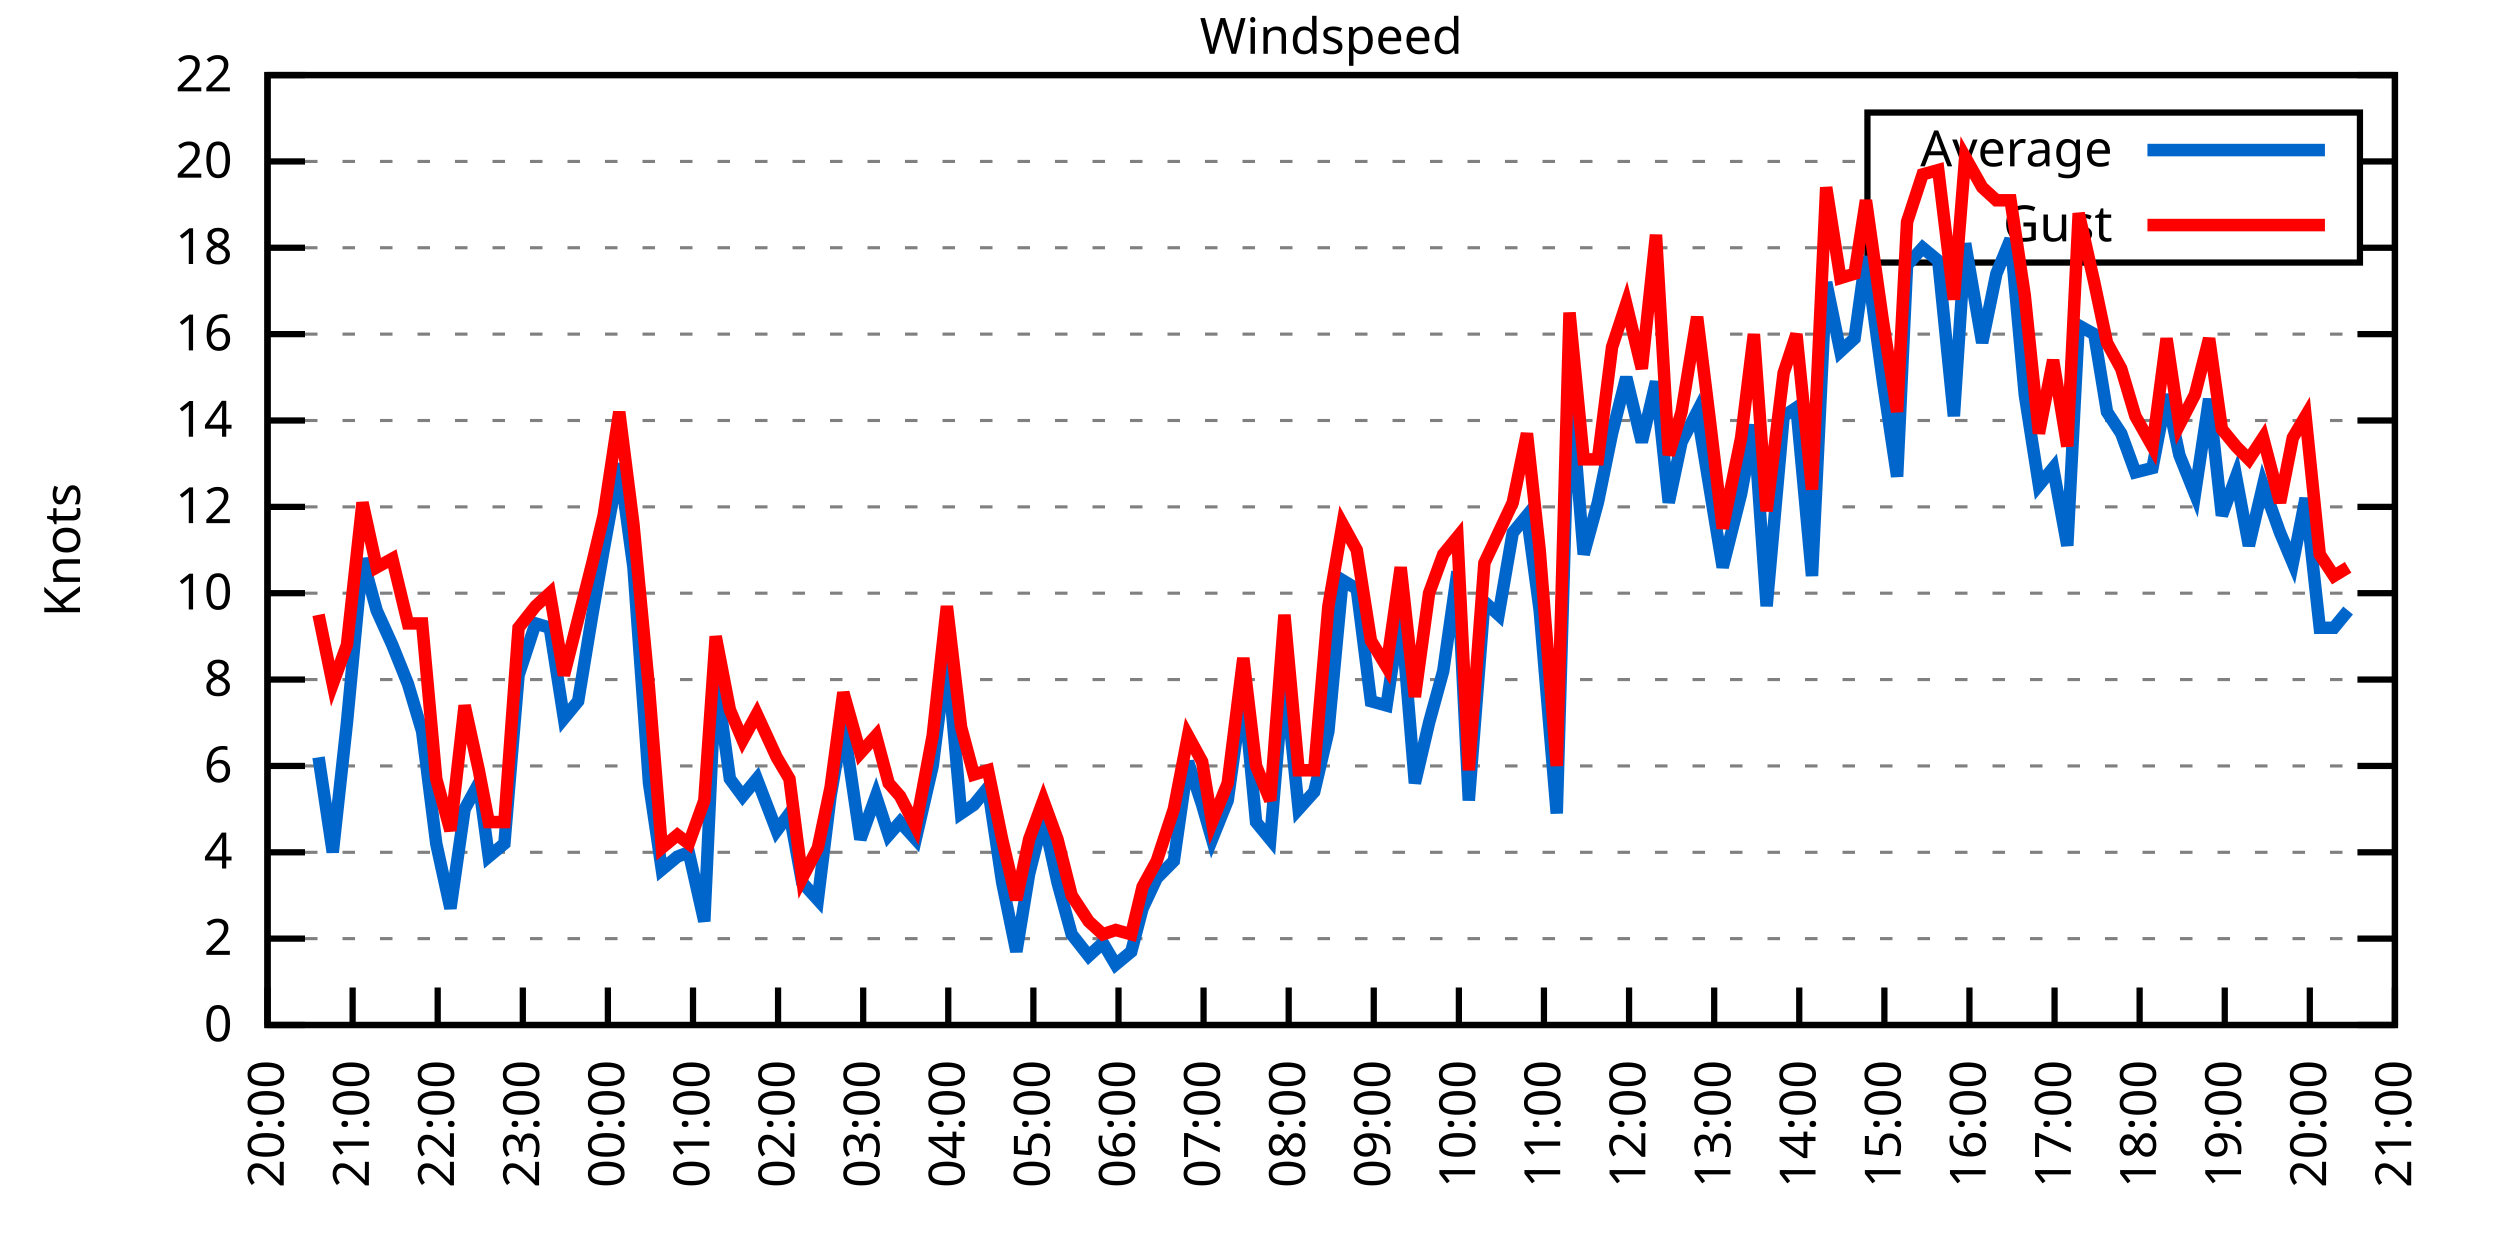
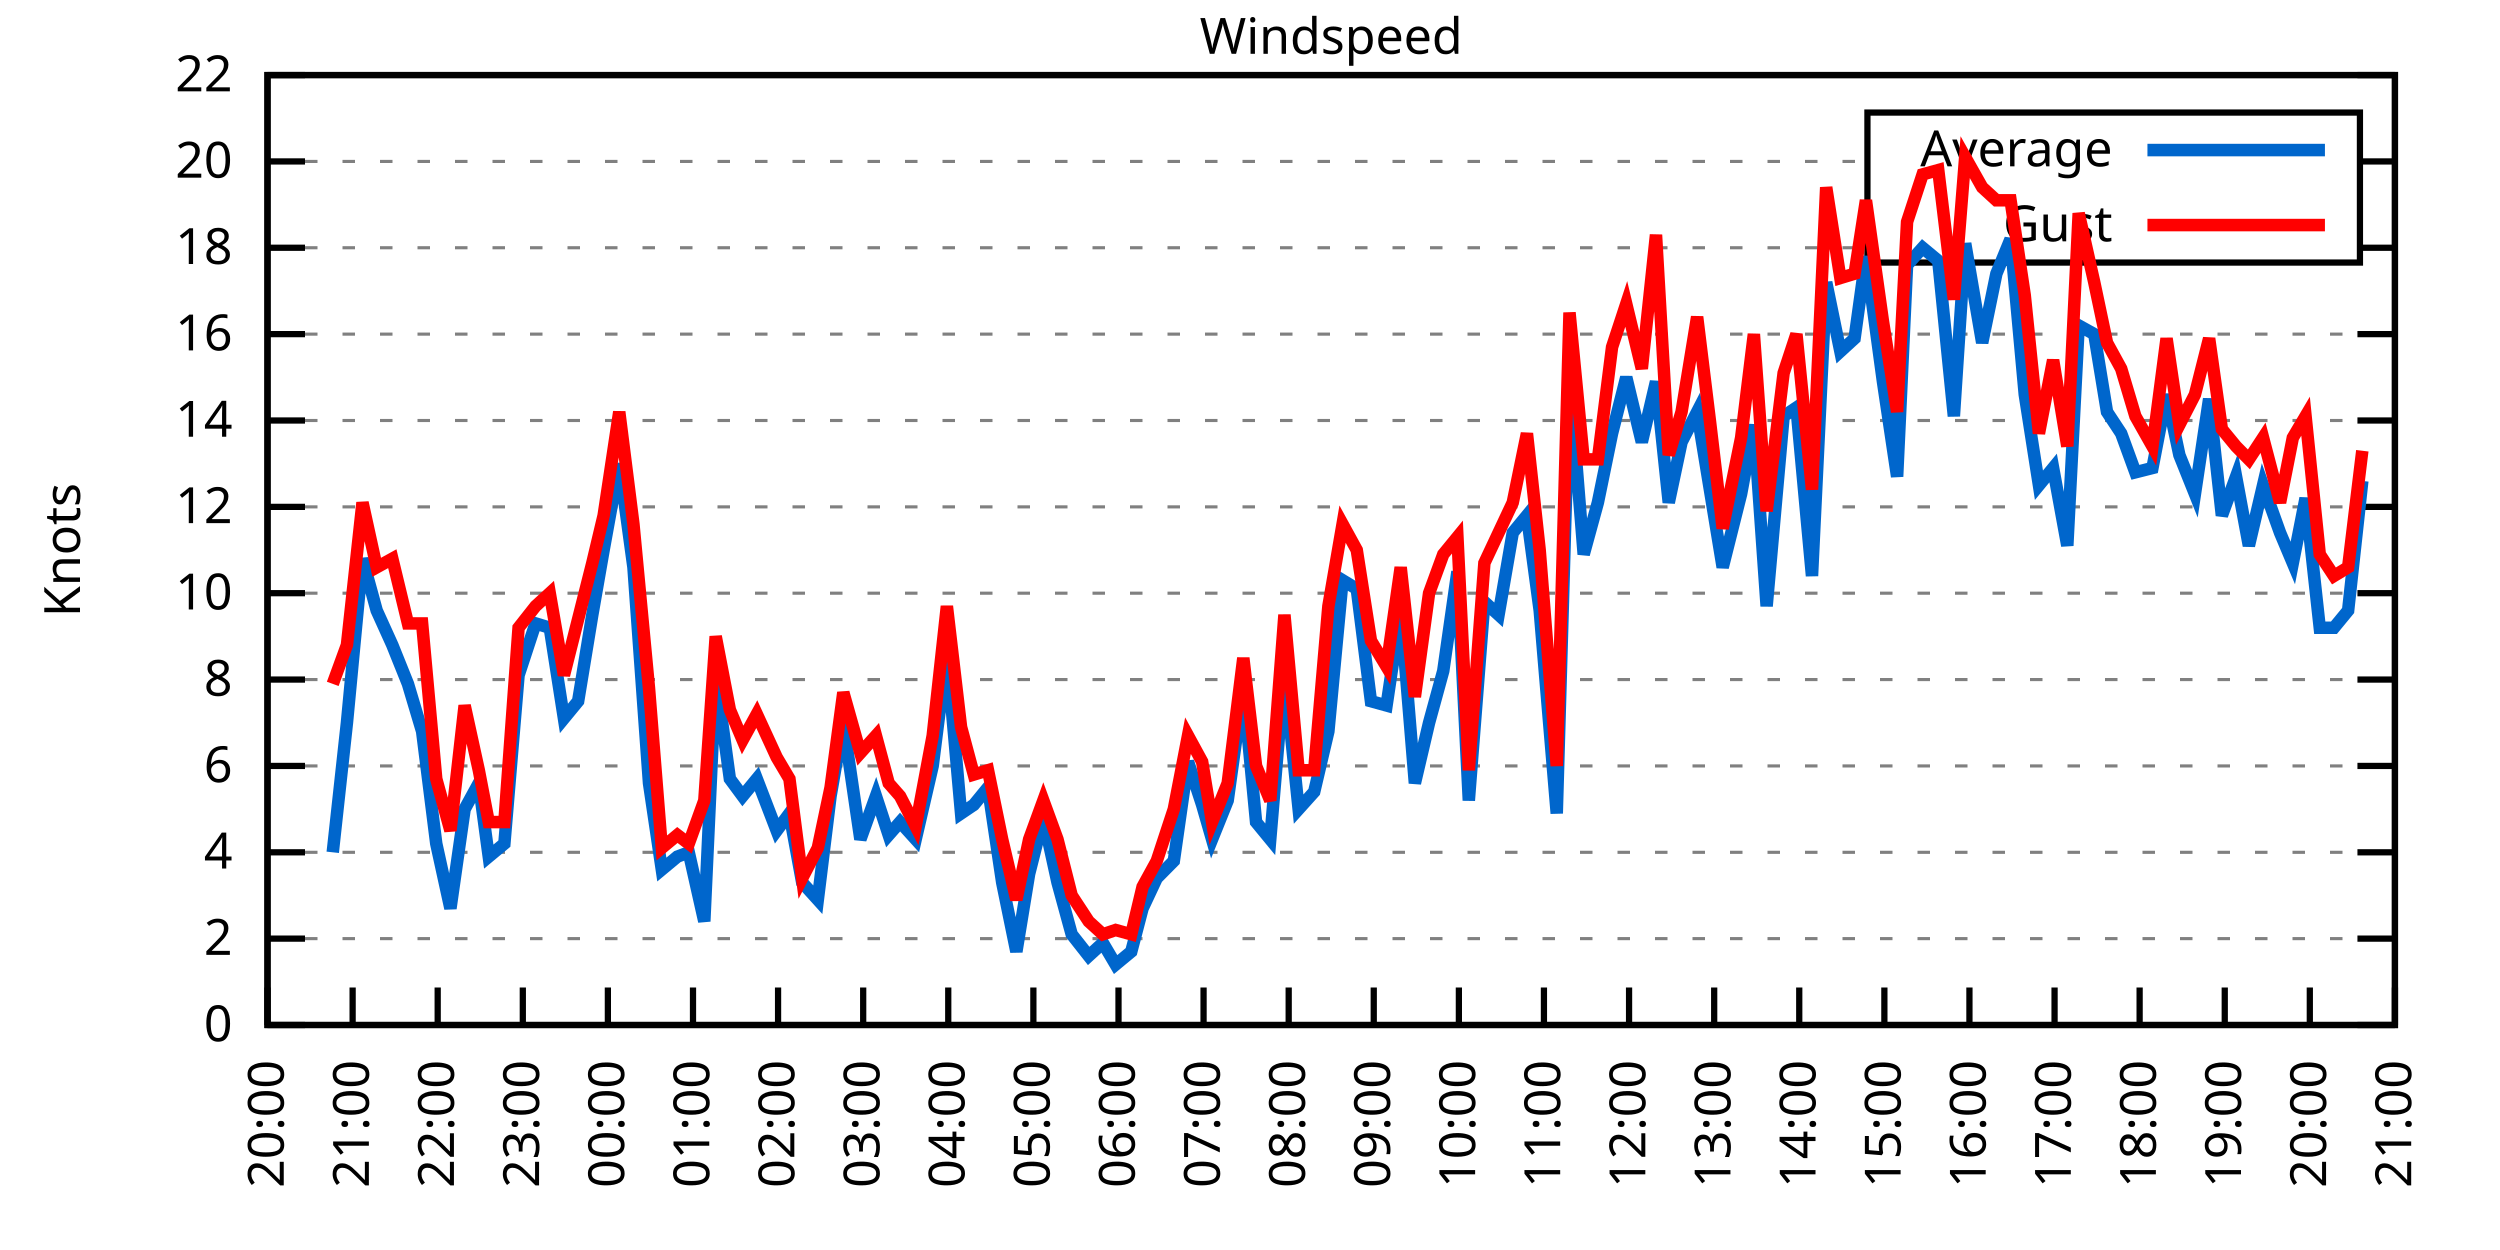
<svg xmlns="http://www.w3.org/2000/svg" xmlns:xlink="http://www.w3.org/1999/xlink" width="400" height="200" viewBox="0 0 400 200">
  <g id="gnuplot_canvas">
    <rect x="0" y="0" width="400" height="200" fill="none" />
    <defs>
      <circle id="gpDot" r="0.5" stroke-width="0.5" stroke="currentColor" />
      <path id="gpPt0" stroke-width="0.333" stroke="currentColor" d="M-1,0 h2 M0,-1 v2" />
      <path id="gpPt1" stroke-width="0.333" stroke="currentColor" d="M-1,-1 L1,1 M1,-1 L-1,1" />
      <path id="gpPt2" stroke-width="0.333" stroke="currentColor" d="M-1,0 L1,0 M0,-1 L0,1 M-1,-1 L1,1 M-1,1 L1,-1" />
      <rect id="gpPt3" stroke-width="0.333" stroke="currentColor" x="-1" y="-1" width="2" height="2" />
      <rect id="gpPt4" stroke-width="0.333" stroke="currentColor" fill="currentColor" x="-1" y="-1" width="2" height="2" />
      <circle id="gpPt5" stroke-width="0.333" stroke="currentColor" cx="0" cy="0" r="1" />
      <use xlink:href="#gpPt5" id="gpPt6" fill="currentColor" stroke="none" />
      <path id="gpPt7" stroke-width="0.333" stroke="currentColor" d="M0,-1.33 L-1.33,0.67 L1.33,0.67 z" />
      <use xlink:href="#gpPt7" id="gpPt8" fill="currentColor" stroke="none" />
      <use xlink:href="#gpPt7" id="gpPt9" stroke="currentColor" transform="rotate(180)" />
      <use xlink:href="#gpPt9" id="gpPt10" fill="currentColor" stroke="none" />
      <use xlink:href="#gpPt3" id="gpPt11" stroke="currentColor" transform="rotate(45)" />
      <use xlink:href="#gpPt11" id="gpPt12" fill="currentColor" stroke="none" />
      <path id="gpPt13" stroke-width="0.333" stroke="currentColor" d="M0,1.330 L1.265,0.411 L0.782,-1.067 L-0.782,-1.076 L-1.265,0.411 z" />
      <use xlink:href="#gpPt13" id="gpPt14" fill="currentColor" stroke="none" />
      <filter id="textbox" filterUnits="objectBoundingBox" x="0" y="0" height="1" width="1">
        <feFlood flood-color="white" flood-opacity="1" result="bgnd" />
        <feComposite in="SourceGraphic" in2="bgnd" operator="atop" />
      </filter>
      <filter id="greybox" filterUnits="objectBoundingBox" x="0" y="0" height="1" width="1">
        <feFlood flood-color="lightgrey" flood-opacity="1" result="grey" />
        <feComposite in="SourceGraphic" in2="grey" operator="atop" />
      </filter>
    </defs>
    <g fill="none" color="white" stroke="currentColor" stroke-width="1.00" stroke-linecap="butt" stroke-linejoin="miter">
</g>
    <g fill="none" color="black" stroke="currentColor" stroke-width="1.00" stroke-linecap="butt" stroke-linejoin="miter">
      <g stroke="none" shape-rendering="crispEdges">
        <polygon fill="rgb(255, 255, 255)" points="42.80,164.00 383.18,164.00 383.18,12.02 42.80,12.02 " />
      </g>
    </g>
    <g fill="none" color="black" stroke="currentColor" stroke-width="1.00" stroke-linecap="butt" stroke-linejoin="miter">
</g>
    <g fill="none" color="black" stroke="black" stroke-width="0.50" stroke-linecap="butt" stroke-linejoin="miter">
</g>
    <g fill="none" color="gray" stroke="currentColor" stroke-width="0.50" stroke-linecap="butt" stroke-linejoin="miter">
      <path stroke="gray" stroke-dasharray="2,4" class="gridline" d="M42.80,164.00 L383.19,164.00  " />
    </g>
    <g fill="none" color="gray" stroke="gray" stroke-width="1.00" stroke-linecap="butt" stroke-linejoin="miter">
</g>
    <g fill="none" color="black" stroke="currentColor" stroke-width="1.00" stroke-linecap="butt" stroke-linejoin="miter">
      <path stroke="black" d="M42.80,164.00 L48.80,164.00 M383.19,164.00 L377.19,164.00  " />
      <g transform="translate(37.20,166.60)" stroke="none" fill="black" font-family="Sans" font-size="8.00" text-anchor="end">
        <text>
          <tspan font-family="Sans"> 0</tspan>
        </text>
      </g>
    </g>
    <g fill="none" color="black" stroke="currentColor" stroke-width="1.00" stroke-linecap="butt" stroke-linejoin="miter">
</g>
    <g fill="none" color="black" stroke="black" stroke-width="0.50" stroke-linecap="butt" stroke-linejoin="miter">
</g>
    <g fill="none" color="gray" stroke="currentColor" stroke-width="0.50" stroke-linecap="butt" stroke-linejoin="miter">
      <path stroke="gray" stroke-dasharray="2,4" class="gridline" d="M42.80,150.18 L383.19,150.18  " />
    </g>
    <g fill="none" color="gray" stroke="gray" stroke-width="1.00" stroke-linecap="butt" stroke-linejoin="miter">
</g>
    <g fill="none" color="black" stroke="currentColor" stroke-width="1.00" stroke-linecap="butt" stroke-linejoin="miter">
      <path stroke="black" d="M42.80,150.18 L48.80,150.18 M383.19,150.18 L377.19,150.18  " />
      <g transform="translate(37.20,152.78)" stroke="none" fill="black" font-family="Sans" font-size="8.00" text-anchor="end">
        <text>
          <tspan font-family="Sans"> 2</tspan>
        </text>
      </g>
    </g>
    <g fill="none" color="black" stroke="currentColor" stroke-width="1.00" stroke-linecap="butt" stroke-linejoin="miter">
</g>
    <g fill="none" color="black" stroke="black" stroke-width="0.50" stroke-linecap="butt" stroke-linejoin="miter">
</g>
    <g fill="none" color="gray" stroke="currentColor" stroke-width="0.50" stroke-linecap="butt" stroke-linejoin="miter">
      <path stroke="gray" stroke-dasharray="2,4" class="gridline" d="M42.80,136.37 L383.19,136.37  " />
    </g>
    <g fill="none" color="gray" stroke="gray" stroke-width="1.00" stroke-linecap="butt" stroke-linejoin="miter">
</g>
    <g fill="none" color="black" stroke="currentColor" stroke-width="1.00" stroke-linecap="butt" stroke-linejoin="miter">
      <path stroke="black" d="M42.80,136.37 L48.80,136.37 M383.19,136.37 L377.19,136.37  " />
      <g transform="translate(37.20,138.97)" stroke="none" fill="black" font-family="Sans" font-size="8.00" text-anchor="end">
        <text>
          <tspan font-family="Sans"> 4</tspan>
        </text>
      </g>
    </g>
    <g fill="none" color="black" stroke="currentColor" stroke-width="1.00" stroke-linecap="butt" stroke-linejoin="miter">
</g>
    <g fill="none" color="black" stroke="black" stroke-width="0.50" stroke-linecap="butt" stroke-linejoin="miter">
</g>
    <g fill="none" color="gray" stroke="currentColor" stroke-width="0.50" stroke-linecap="butt" stroke-linejoin="miter">
      <path stroke="gray" stroke-dasharray="2,4" class="gridline" d="M42.80,122.55 L383.19,122.55  " />
    </g>
    <g fill="none" color="gray" stroke="gray" stroke-width="1.00" stroke-linecap="butt" stroke-linejoin="miter">
</g>
    <g fill="none" color="black" stroke="currentColor" stroke-width="1.00" stroke-linecap="butt" stroke-linejoin="miter">
      <path stroke="black" d="M42.80,122.55 L48.80,122.55 M383.19,122.55 L377.19,122.55  " />
      <g transform="translate(37.20,125.15)" stroke="none" fill="black" font-family="Sans" font-size="8.00" text-anchor="end">
        <text>
          <tspan font-family="Sans"> 6</tspan>
        </text>
      </g>
    </g>
    <g fill="none" color="black" stroke="currentColor" stroke-width="1.00" stroke-linecap="butt" stroke-linejoin="miter">
</g>
    <g fill="none" color="black" stroke="black" stroke-width="0.50" stroke-linecap="butt" stroke-linejoin="miter">
</g>
    <g fill="none" color="gray" stroke="currentColor" stroke-width="0.50" stroke-linecap="butt" stroke-linejoin="miter">
      <path stroke="gray" stroke-dasharray="2,4" class="gridline" d="M42.80,108.73 L383.19,108.73  " />
    </g>
    <g fill="none" color="gray" stroke="gray" stroke-width="1.00" stroke-linecap="butt" stroke-linejoin="miter">
</g>
    <g fill="none" color="black" stroke="currentColor" stroke-width="1.00" stroke-linecap="butt" stroke-linejoin="miter">
      <path stroke="black" d="M42.80,108.73 L48.80,108.73 M383.19,108.73 L377.19,108.73  " />
      <g transform="translate(37.20,111.33)" stroke="none" fill="black" font-family="Sans" font-size="8.00" text-anchor="end">
        <text>
          <tspan font-family="Sans"> 8</tspan>
        </text>
      </g>
    </g>
    <g fill="none" color="black" stroke="currentColor" stroke-width="1.00" stroke-linecap="butt" stroke-linejoin="miter">
</g>
    <g fill="none" color="black" stroke="black" stroke-width="0.50" stroke-linecap="butt" stroke-linejoin="miter">
</g>
    <g fill="none" color="gray" stroke="currentColor" stroke-width="0.50" stroke-linecap="butt" stroke-linejoin="miter">
      <path stroke="gray" stroke-dasharray="2,4" class="gridline" d="M42.80,94.91 L383.19,94.91  " />
    </g>
    <g fill="none" color="gray" stroke="gray" stroke-width="1.00" stroke-linecap="butt" stroke-linejoin="miter">
</g>
    <g fill="none" color="black" stroke="currentColor" stroke-width="1.00" stroke-linecap="butt" stroke-linejoin="miter">
      <path stroke="black" d="M42.80,94.91 L48.80,94.91 M383.19,94.91 L377.19,94.91  " />
      <g transform="translate(37.20,97.51)" stroke="none" fill="black" font-family="Sans" font-size="8.00" text-anchor="end">
        <text>
          <tspan font-family="Sans"> 10</tspan>
        </text>
      </g>
    </g>
    <g fill="none" color="black" stroke="currentColor" stroke-width="1.00" stroke-linecap="butt" stroke-linejoin="miter">
</g>
    <g fill="none" color="black" stroke="black" stroke-width="0.50" stroke-linecap="butt" stroke-linejoin="miter">
</g>
    <g fill="none" color="gray" stroke="currentColor" stroke-width="0.50" stroke-linecap="butt" stroke-linejoin="miter">
      <path stroke="gray" stroke-dasharray="2,4" class="gridline" d="M42.80,81.10 L383.19,81.10  " />
    </g>
    <g fill="none" color="gray" stroke="gray" stroke-width="1.00" stroke-linecap="butt" stroke-linejoin="miter">
</g>
    <g fill="none" color="black" stroke="currentColor" stroke-width="1.00" stroke-linecap="butt" stroke-linejoin="miter">
      <path stroke="black" d="M42.80,81.10 L48.80,81.10 M383.19,81.10 L377.19,81.10  " />
      <g transform="translate(37.20,83.70)" stroke="none" fill="black" font-family="Sans" font-size="8.00" text-anchor="end">
        <text>
          <tspan font-family="Sans"> 12</tspan>
        </text>
      </g>
    </g>
    <g fill="none" color="black" stroke="currentColor" stroke-width="1.00" stroke-linecap="butt" stroke-linejoin="miter">
</g>
    <g fill="none" color="black" stroke="black" stroke-width="0.50" stroke-linecap="butt" stroke-linejoin="miter">
</g>
    <g fill="none" color="gray" stroke="currentColor" stroke-width="0.50" stroke-linecap="butt" stroke-linejoin="miter">
      <path stroke="gray" stroke-dasharray="2,4" class="gridline" d="M42.80,67.28 L383.19,67.28  " />
    </g>
    <g fill="none" color="gray" stroke="gray" stroke-width="1.00" stroke-linecap="butt" stroke-linejoin="miter">
</g>
    <g fill="none" color="black" stroke="currentColor" stroke-width="1.00" stroke-linecap="butt" stroke-linejoin="miter">
      <path stroke="black" d="M42.80,67.28 L48.80,67.28 M383.19,67.28 L377.19,67.28  " />
      <g transform="translate(37.20,69.88)" stroke="none" fill="black" font-family="Sans" font-size="8.00" text-anchor="end">
        <text>
          <tspan font-family="Sans"> 14</tspan>
        </text>
      </g>
    </g>
    <g fill="none" color="black" stroke="currentColor" stroke-width="1.00" stroke-linecap="butt" stroke-linejoin="miter">
</g>
    <g fill="none" color="black" stroke="black" stroke-width="0.50" stroke-linecap="butt" stroke-linejoin="miter">
</g>
    <g fill="none" color="gray" stroke="currentColor" stroke-width="0.50" stroke-linecap="butt" stroke-linejoin="miter">
      <path stroke="gray" stroke-dasharray="2,4" class="gridline" d="M42.80,53.46 L383.19,53.46  " />
    </g>
    <g fill="none" color="gray" stroke="gray" stroke-width="1.00" stroke-linecap="butt" stroke-linejoin="miter">
</g>
    <g fill="none" color="black" stroke="currentColor" stroke-width="1.00" stroke-linecap="butt" stroke-linejoin="miter">
      <path stroke="black" d="M42.80,53.46 L48.80,53.46 M383.19,53.46 L377.19,53.46  " />
      <g transform="translate(37.20,56.06)" stroke="none" fill="black" font-family="Sans" font-size="8.00" text-anchor="end">
        <text>
          <tspan font-family="Sans"> 16</tspan>
        </text>
      </g>
    </g>
    <g fill="none" color="black" stroke="currentColor" stroke-width="1.00" stroke-linecap="butt" stroke-linejoin="miter">
</g>
    <g fill="none" color="black" stroke="black" stroke-width="0.50" stroke-linecap="butt" stroke-linejoin="miter">
</g>
    <g fill="none" color="gray" stroke="currentColor" stroke-width="0.50" stroke-linecap="butt" stroke-linejoin="miter">
      <path stroke="gray" stroke-dasharray="2,4" class="gridline" d="M42.80,39.64 L298.79,39.64 M377.59,39.64 L383.19,39.64  " />
    </g>
    <g fill="none" color="gray" stroke="gray" stroke-width="1.00" stroke-linecap="butt" stroke-linejoin="miter">
</g>
    <g fill="none" color="black" stroke="currentColor" stroke-width="1.00" stroke-linecap="butt" stroke-linejoin="miter">
      <path stroke="black" d="M42.80,39.64 L48.80,39.64 M383.19,39.64 L377.19,39.64  " />
      <g transform="translate(37.20,42.24)" stroke="none" fill="black" font-family="Sans" font-size="8.00" text-anchor="end">
        <text>
          <tspan font-family="Sans"> 18</tspan>
        </text>
      </g>
    </g>
    <g fill="none" color="black" stroke="currentColor" stroke-width="1.00" stroke-linecap="butt" stroke-linejoin="miter">
</g>
    <g fill="none" color="black" stroke="black" stroke-width="0.50" stroke-linecap="butt" stroke-linejoin="miter">
</g>
    <g fill="none" color="gray" stroke="currentColor" stroke-width="0.50" stroke-linecap="butt" stroke-linejoin="miter">
      <path stroke="gray" stroke-dasharray="2,4" class="gridline" d="M42.80,25.83 L298.79,25.83 M377.59,25.83 L383.19,25.83  " />
    </g>
    <g fill="none" color="gray" stroke="gray" stroke-width="1.00" stroke-linecap="butt" stroke-linejoin="miter">
</g>
    <g fill="none" color="black" stroke="currentColor" stroke-width="1.00" stroke-linecap="butt" stroke-linejoin="miter">
      <path stroke="black" d="M42.80,25.83 L48.80,25.83 M383.19,25.83 L377.19,25.83  " />
      <g transform="translate(37.20,28.43)" stroke="none" fill="black" font-family="Sans" font-size="8.00" text-anchor="end">
        <text>
          <tspan font-family="Sans"> 20</tspan>
        </text>
      </g>
    </g>
    <g fill="none" color="black" stroke="currentColor" stroke-width="1.00" stroke-linecap="butt" stroke-linejoin="miter">
</g>
    <g fill="none" color="black" stroke="black" stroke-width="0.50" stroke-linecap="butt" stroke-linejoin="miter">
</g>
    <g fill="none" color="gray" stroke="currentColor" stroke-width="0.50" stroke-linecap="butt" stroke-linejoin="miter">
      <path stroke="gray" stroke-dasharray="2,4" class="gridline" d="M42.80,12.01 L383.19,12.01  " />
    </g>
    <g fill="none" color="gray" stroke="gray" stroke-width="1.00" stroke-linecap="butt" stroke-linejoin="miter">
</g>
    <g fill="none" color="black" stroke="currentColor" stroke-width="1.00" stroke-linecap="butt" stroke-linejoin="miter">
      <path stroke="black" d="M42.80,12.01 L48.80,12.01 M383.19,12.01 L377.19,12.01  " />
      <g transform="translate(37.20,14.61)" stroke="none" fill="black" font-family="Sans" font-size="8.00" text-anchor="end">
        <text>
          <tspan font-family="Sans"> 22</tspan>
        </text>
      </g>
    </g>
    <g fill="none" color="black" stroke="currentColor" stroke-width="1.00" stroke-linecap="butt" stroke-linejoin="miter">
      <path stroke="black" d="M42.80,164.00 L42.80,158.00  " />
      <g transform="translate(45.40,169.60) rotate(270.00)" stroke="none" fill="black" font-family="Sans" font-size="8.00" text-anchor="end">
        <text>
          <tspan font-family="Sans">20:00</tspan>
        </text>
      </g>
    </g>
    <g fill="none" color="black" stroke="currentColor" stroke-width="1.00" stroke-linecap="butt" stroke-linejoin="miter">
      <path stroke="black" d="M56.42,164.00 L56.42,158.00  " />
      <g transform="translate(59.02,169.60) rotate(270.00)" stroke="none" fill="black" font-family="Sans" font-size="8.00" text-anchor="end">
        <text>
          <tspan font-family="Sans">21:00</tspan>
        </text>
      </g>
    </g>
    <g fill="none" color="black" stroke="currentColor" stroke-width="1.00" stroke-linecap="butt" stroke-linejoin="miter">
      <path stroke="black" d="M70.03,164.00 L70.03,158.00  " />
      <g transform="translate(72.63,169.60) rotate(270.00)" stroke="none" fill="black" font-family="Sans" font-size="8.00" text-anchor="end">
        <text>
          <tspan font-family="Sans">22:00</tspan>
        </text>
      </g>
    </g>
    <g fill="none" color="black" stroke="currentColor" stroke-width="1.00" stroke-linecap="butt" stroke-linejoin="miter">
      <path stroke="black" d="M83.65,164.00 L83.65,158.00  " />
      <g transform="translate(86.25,169.60) rotate(270.00)" stroke="none" fill="black" font-family="Sans" font-size="8.00" text-anchor="end">
        <text>
          <tspan font-family="Sans">23:00</tspan>
        </text>
      </g>
    </g>
    <g fill="none" color="black" stroke="currentColor" stroke-width="1.00" stroke-linecap="butt" stroke-linejoin="miter">
      <path stroke="black" d="M97.26,164.00 L97.26,158.00  " />
      <g transform="translate(99.86,169.60) rotate(270.00)" stroke="none" fill="black" font-family="Sans" font-size="8.00" text-anchor="end">
        <text>
          <tspan font-family="Sans">00:00</tspan>
        </text>
      </g>
    </g>
    <g fill="none" color="black" stroke="currentColor" stroke-width="1.00" stroke-linecap="butt" stroke-linejoin="miter">
      <path stroke="black" d="M110.88,164.00 L110.88,158.00  " />
      <g transform="translate(113.48,169.60) rotate(270.00)" stroke="none" fill="black" font-family="Sans" font-size="8.00" text-anchor="end">
        <text>
          <tspan font-family="Sans">01:00</tspan>
        </text>
      </g>
    </g>
    <g fill="none" color="black" stroke="currentColor" stroke-width="1.00" stroke-linecap="butt" stroke-linejoin="miter">
      <path stroke="black" d="M124.49,164.00 L124.49,158.00  " />
      <g transform="translate(127.09,169.60) rotate(270.00)" stroke="none" fill="black" font-family="Sans" font-size="8.00" text-anchor="end">
        <text>
          <tspan font-family="Sans">02:00</tspan>
        </text>
      </g>
    </g>
    <g fill="none" color="black" stroke="currentColor" stroke-width="1.00" stroke-linecap="butt" stroke-linejoin="miter">
      <path stroke="black" d="M138.11,164.00 L138.11,158.00  " />
      <g transform="translate(140.71,169.60) rotate(270.00)" stroke="none" fill="black" font-family="Sans" font-size="8.00" text-anchor="end">
        <text>
          <tspan font-family="Sans">03:00</tspan>
        </text>
      </g>
    </g>
    <g fill="none" color="black" stroke="currentColor" stroke-width="1.00" stroke-linecap="butt" stroke-linejoin="miter">
      <path stroke="black" d="M151.72,164.00 L151.72,158.00  " />
      <g transform="translate(154.32,169.60) rotate(270.00)" stroke="none" fill="black" font-family="Sans" font-size="8.00" text-anchor="end">
        <text>
          <tspan font-family="Sans">04:00</tspan>
        </text>
      </g>
    </g>
    <g fill="none" color="black" stroke="currentColor" stroke-width="1.00" stroke-linecap="butt" stroke-linejoin="miter">
      <path stroke="black" d="M165.34,164.00 L165.34,158.00  " />
      <g transform="translate(167.94,169.60) rotate(270.00)" stroke="none" fill="black" font-family="Sans" font-size="8.00" text-anchor="end">
        <text>
          <tspan font-family="Sans">05:00</tspan>
        </text>
      </g>
    </g>
    <g fill="none" color="black" stroke="currentColor" stroke-width="1.00" stroke-linecap="butt" stroke-linejoin="miter">
      <path stroke="black" d="M178.96,164.00 L178.96,158.00  " />
      <g transform="translate(181.56,169.60) rotate(270.00)" stroke="none" fill="black" font-family="Sans" font-size="8.00" text-anchor="end">
        <text>
          <tspan font-family="Sans">06:00</tspan>
        </text>
      </g>
    </g>
    <g fill="none" color="black" stroke="currentColor" stroke-width="1.00" stroke-linecap="butt" stroke-linejoin="miter">
      <path stroke="black" d="M192.57,164.00 L192.57,158.00  " />
      <g transform="translate(195.17,169.60) rotate(270.00)" stroke="none" fill="black" font-family="Sans" font-size="8.00" text-anchor="end">
        <text>
          <tspan font-family="Sans">07:00</tspan>
        </text>
      </g>
    </g>
    <g fill="none" color="black" stroke="currentColor" stroke-width="1.00" stroke-linecap="butt" stroke-linejoin="miter">
      <path stroke="black" d="M206.19,164.00 L206.19,158.00  " />
      <g transform="translate(208.79,169.60) rotate(270.00)" stroke="none" fill="black" font-family="Sans" font-size="8.00" text-anchor="end">
        <text>
          <tspan font-family="Sans">08:00</tspan>
        </text>
      </g>
    </g>
    <g fill="none" color="black" stroke="currentColor" stroke-width="1.00" stroke-linecap="butt" stroke-linejoin="miter">
      <path stroke="black" d="M219.80,164.00 L219.80,158.00  " />
      <g transform="translate(222.40,169.60) rotate(270.00)" stroke="none" fill="black" font-family="Sans" font-size="8.00" text-anchor="end">
        <text>
          <tspan font-family="Sans">09:00</tspan>
        </text>
      </g>
    </g>
    <g fill="none" color="black" stroke="currentColor" stroke-width="1.00" stroke-linecap="butt" stroke-linejoin="miter">
      <path stroke="black" d="M233.42,164.00 L233.42,158.00  " />
      <g transform="translate(236.02,169.60) rotate(270.00)" stroke="none" fill="black" font-family="Sans" font-size="8.00" text-anchor="end">
        <text>
          <tspan font-family="Sans">10:00</tspan>
        </text>
      </g>
    </g>
    <g fill="none" color="black" stroke="currentColor" stroke-width="1.00" stroke-linecap="butt" stroke-linejoin="miter">
      <path stroke="black" d="M247.03,164.00 L247.03,158.00  " />
      <g transform="translate(249.63,169.60) rotate(270.00)" stroke="none" fill="black" font-family="Sans" font-size="8.00" text-anchor="end">
        <text>
          <tspan font-family="Sans">11:00</tspan>
        </text>
      </g>
    </g>
    <g fill="none" color="black" stroke="currentColor" stroke-width="1.00" stroke-linecap="butt" stroke-linejoin="miter">
      <path stroke="black" d="M260.65,164.00 L260.65,158.00  " />
      <g transform="translate(263.25,169.60) rotate(270.00)" stroke="none" fill="black" font-family="Sans" font-size="8.00" text-anchor="end">
        <text>
          <tspan font-family="Sans">12:00</tspan>
        </text>
      </g>
    </g>
    <g fill="none" color="black" stroke="currentColor" stroke-width="1.00" stroke-linecap="butt" stroke-linejoin="miter">
      <path stroke="black" d="M274.27,164.00 L274.27,158.00  " />
      <g transform="translate(276.87,169.60) rotate(270.00)" stroke="none" fill="black" font-family="Sans" font-size="8.00" text-anchor="end">
        <text>
          <tspan font-family="Sans">13:00</tspan>
        </text>
      </g>
    </g>
    <g fill="none" color="black" stroke="currentColor" stroke-width="1.00" stroke-linecap="butt" stroke-linejoin="miter">
      <path stroke="black" d="M287.88,164.00 L287.88,158.00  " />
      <g transform="translate(290.48,169.60) rotate(270.00)" stroke="none" fill="black" font-family="Sans" font-size="8.00" text-anchor="end">
        <text>
          <tspan font-family="Sans">14:00</tspan>
        </text>
      </g>
    </g>
    <g fill="none" color="black" stroke="currentColor" stroke-width="1.00" stroke-linecap="butt" stroke-linejoin="miter">
      <path stroke="black" d="M301.50,164.00 L301.50,158.00  " />
      <g transform="translate(304.10,169.60) rotate(270.00)" stroke="none" fill="black" font-family="Sans" font-size="8.00" text-anchor="end">
        <text>
          <tspan font-family="Sans">15:00</tspan>
        </text>
      </g>
    </g>
    <g fill="none" color="black" stroke="currentColor" stroke-width="1.00" stroke-linecap="butt" stroke-linejoin="miter">
      <path stroke="black" d="M315.11,164.00 L315.11,158.00  " />
      <g transform="translate(317.71,169.60) rotate(270.00)" stroke="none" fill="black" font-family="Sans" font-size="8.00" text-anchor="end">
        <text>
          <tspan font-family="Sans">16:00</tspan>
        </text>
      </g>
    </g>
    <g fill="none" color="black" stroke="currentColor" stroke-width="1.00" stroke-linecap="butt" stroke-linejoin="miter">
      <path stroke="black" d="M328.73,164.00 L328.73,158.00  " />
      <g transform="translate(331.33,169.60) rotate(270.00)" stroke="none" fill="black" font-family="Sans" font-size="8.00" text-anchor="end">
        <text>
          <tspan font-family="Sans">17:00</tspan>
        </text>
      </g>
    </g>
    <g fill="none" color="black" stroke="currentColor" stroke-width="1.00" stroke-linecap="butt" stroke-linejoin="miter">
      <path stroke="black" d="M342.34,164.00 L342.34,158.00  " />
      <g transform="translate(344.94,169.60) rotate(270.00)" stroke="none" fill="black" font-family="Sans" font-size="8.00" text-anchor="end">
        <text>
          <tspan font-family="Sans">18:00</tspan>
        </text>
      </g>
    </g>
    <g fill="none" color="black" stroke="currentColor" stroke-width="1.00" stroke-linecap="butt" stroke-linejoin="miter">
      <path stroke="black" d="M355.96,164.00 L355.96,158.00  " />
      <g transform="translate(358.56,169.60) rotate(270.00)" stroke="none" fill="black" font-family="Sans" font-size="8.00" text-anchor="end">
        <text>
          <tspan font-family="Sans">19:00</tspan>
        </text>
      </g>
    </g>
    <g fill="none" color="black" stroke="currentColor" stroke-width="1.00" stroke-linecap="butt" stroke-linejoin="miter">
      <path stroke="black" d="M369.57,164.00 L369.57,158.00  " />
      <g transform="translate(372.17,169.60) rotate(270.00)" stroke="none" fill="black" font-family="Sans" font-size="8.00" text-anchor="end">
        <text>
          <tspan font-family="Sans">20:00</tspan>
        </text>
      </g>
    </g>
    <g fill="none" color="black" stroke="currentColor" stroke-width="1.00" stroke-linecap="butt" stroke-linejoin="miter">
      <path stroke="black" d="M383.19,164.00 L383.19,158.00  " />
      <g transform="translate(385.79,169.60) rotate(270.00)" stroke="none" fill="black" font-family="Sans" font-size="8.00" text-anchor="end">
        <text>
          <tspan font-family="Sans">21:00</tspan>
        </text>
      </g>
    </g>
    <g fill="none" color="black" stroke="currentColor" stroke-width="1.00" stroke-linecap="butt" stroke-linejoin="miter">
</g>
    <g fill="none" color="black" stroke="currentColor" stroke-width="1.00" stroke-linecap="butt" stroke-linejoin="miter">
      <path stroke="black" d="M42.80,12.01 L42.80,164.00 L383.19,164.00 L383.19,12.01 L42.80,12.01 Z  " />
    </g>
    <g fill="none" color="black" stroke="currentColor" stroke-width="1.00" stroke-linecap="butt" stroke-linejoin="miter">
</g>
    <g fill="none" color="black" stroke="currentColor" stroke-width="1.00" stroke-linecap="butt" stroke-linejoin="miter">
      <path stroke="black" d="M298.79,42.01 L298.79,18.01 L377.59,18.01 L377.59,42.01 L298.79,42.01 Z  " />
    </g>
    <g id="Windspeed_plot_1">
      <g fill="none" color="white" stroke="black" stroke-width="2.00" stroke-linecap="butt" stroke-linejoin="miter">
</g>
      <g fill="none" color="black" stroke="currentColor" stroke-width="2.00" stroke-linecap="butt" stroke-linejoin="miter">
        <g transform="translate(337.99,26.61)" stroke="none" fill="black" font-family="Sans" font-size="8.00" text-anchor="end">
          <text>
            <tspan font-family="Sans">Average</tspan>
          </text>
        </g>
      </g>
      <g fill="none" color="black" stroke="currentColor" stroke-width="2.00" stroke-linecap="butt" stroke-linejoin="miter">
-         <path stroke="rgb(  0, 102, 204)" d="M343.59,24.01 L371.99,24.01 M50.97,121.17 L53.24,136.37 L55.51,115.64 L58.00,89.39 L60.27,97.68 L62.77,103.20   L65.27,109.42 L67.54,117.02 L69.80,134.98 L72.07,145.35 L74.34,129.46 L76.61,125.31 L78.20,137.06 L80.70,134.98   L82.97,108.04 L85.69,99.75 L87.96,100.44 L90.23,114.95 L92.50,112.19 L94.77,98.37 L96.58,88.00 L99.08,74.19   L101.35,90.77 L103.84,125.31 L105.89,139.13 L108.38,137.06 L110.20,136.37 L112.69,147.42 L114.51,108.04 L116.78,124.62   L118.82,127.38 L121.09,124.62 L124.27,132.91 L126.31,130.15 L128.35,141.20 L130.85,143.96 L132.89,127.38 L134.93,115.64   L137.66,134.29 L140.15,127.38 L142.19,133.60 L144.01,131.53 L146.51,134.29 L149.23,122.55 L151.50,104.59 L153.77,130.15   L155.81,128.77 L158.08,126.00 L160.35,141.20 L162.62,152.26 L164.66,139.82 L166.93,130.84 L169.20,141.20 L171.47,149.49   L174.19,152.95 L176.46,150.87 L178.50,154.33 L181.00,152.26 L182.81,145.35 L185.08,140.51 L187.81,137.75 L190.08,121.86   L192.34,128.77 L193.93,134.29 L196.43,128.08 L198.93,110.11 L200.97,131.53 L203.24,134.29 L205.51,107.35 L207.78,129.46   L210.27,126.69 L212.54,117.02 L214.81,92.84 L217.08,94.22 L219.35,112.19 L221.85,112.88 L224.11,97.68 L226.38,125.31   L228.65,115.64 L230.92,107.35 L233.19,91.46 L235.01,128.08 L237.50,96.30 L239.77,98.37 L242.04,85.24 L244.31,82.48   L246.35,97.68 L249.08,130.15 L251.12,60.37 L253.39,88.70 L255.66,80.41 L257.93,69.35 L260.20,60.37 L262.69,70.73   L264.96,61.06 L267.00,80.41 L269.05,70.73 L271.54,65.90 L273.58,78.33 L275.63,90.77 L278.58,79.02 L280.62,67.97   L282.66,96.99 L285.38,66.59 L287.43,65.21 L289.92,92.15 L292.19,45.17 L294.46,56.23 L296.73,54.15 L298.55,41.03   L301.27,61.06 L303.54,76.26 L305.13,42.41 L307.62,39.64 L310.12,41.72 L312.62,66.59 L314.43,38.95 L317.15,54.84   L319.42,43.79 L321.69,38.26 L323.96,63.13 L326.23,77.64 L328.50,74.88 L330.77,87.31 L332.59,52.08 L335.08,53.46   L337.12,65.90 L339.39,69.35 L341.66,75.57 L344.39,74.88 L346.65,63.13 L348.70,72.81 L351.19,79.02 L353.46,63.82   L355.50,82.48 L357.77,76.26 L359.82,87.31 L362.09,77.64 L364.81,85.24 L366.85,90.08 L368.89,79.71 L371.16,100.44   L373.43,100.44 L375.70,97.68  " />
+         <path stroke="rgb(  0, 102, 204)" d="M343.59,24.01 L371.99,24.01 M53.24,136.37 L55.51,115.64 L58.00,89.39 L60.27,97.68 L62.77,103.20 L65.27,109.42   L67.54,117.02 L69.80,134.98 L72.07,145.35 L74.34,129.46 L76.61,125.31 L78.20,137.06 L80.70,134.98 L82.97,108.04   L85.69,99.75 L87.96,100.44 L90.23,114.95 L92.50,112.19 L94.77,98.37 L96.58,88.00 L99.08,74.19 L101.35,90.77   L103.84,125.31 L105.89,139.13 L108.38,137.06 L110.20,136.37 L112.69,147.42 L114.51,108.04 L116.78,124.62 L118.82,127.38   L121.09,124.62 L124.27,132.91 L126.31,130.15 L128.35,141.20 L130.85,143.96 L132.89,127.38 L134.93,115.64 L137.66,134.29   L140.15,127.38 L142.19,133.60 L144.01,131.53 L146.51,134.29 L149.23,122.55 L151.50,104.59 L153.77,130.15 L155.81,128.77   L158.08,126.00 L160.35,141.20 L162.62,152.26 L164.66,139.82 L166.93,130.84 L169.20,141.20 L171.47,149.49 L174.19,152.95   L176.46,150.87 L178.50,154.33 L181.00,152.26 L182.81,145.35 L185.08,140.51 L187.81,137.75 L190.08,121.86 L192.34,128.77   L193.93,134.29 L196.43,128.08 L198.93,110.11 L200.97,131.53 L203.24,134.29 L205.51,107.35 L207.78,129.46 L210.27,126.69   L212.54,117.02 L214.81,92.84 L217.08,94.22 L219.35,112.19 L221.85,112.88 L224.11,97.68 L226.38,125.31 L228.65,115.64   L230.92,107.35 L233.19,91.46 L235.01,128.08 L237.50,96.30 L239.77,98.37 L242.04,85.24 L244.31,82.48 L246.35,97.68   L249.08,130.15 L251.12,60.37 L253.39,88.70 L255.66,80.41 L257.93,69.35 L260.20,60.37 L262.69,70.73 L264.96,61.06   L267.00,80.41 L269.05,70.73 L271.54,65.90 L273.58,78.33 L275.63,90.77 L278.58,79.02 L280.62,67.97 L282.66,96.99   L285.38,66.59 L287.43,65.21 L289.92,92.15 L292.19,45.17 L294.46,56.23 L296.73,54.15 L298.55,41.03 L301.27,61.06   L303.54,76.26 L305.13,42.41 L307.62,39.64 L310.12,41.72 L312.62,66.59 L314.43,38.95 L317.15,54.84 L319.42,43.79   L321.69,38.26 L323.96,63.13 L326.23,77.64 L328.50,74.88 L330.77,87.31 L332.59,52.08 L335.08,53.46 L337.12,65.90   L339.39,69.35 L341.66,75.57 L344.39,74.88 L346.65,63.13 L348.70,72.81 L351.19,79.02 L353.46,63.82 L355.50,82.48   L357.77,76.26 L359.82,87.31 L362.09,77.64 L364.81,85.24 L366.85,90.08 L368.89,79.71 L371.16,100.44 L373.43,100.44   L375.70,97.68 L377.97,76.95  " />
      </g>
    </g>
    <g id="Windspeed_plot_2">
      <g fill="none" color="black" stroke="currentColor" stroke-width="2.00" stroke-linecap="butt" stroke-linejoin="miter">
        <g transform="translate(337.99,38.61)" stroke="none" fill="black" font-family="Sans" font-size="8.00" text-anchor="end">
          <text>
            <tspan font-family="Sans">Gust</tspan>
          </text>
        </g>
      </g>
      <g fill="none" color="black" stroke="currentColor" stroke-width="2.00" stroke-linecap="butt" stroke-linejoin="miter">
-         <path stroke="rgb(255,   0,   0)" d="M343.59,36.01 L371.99,36.01 M50.97,98.37 L53.24,109.42 L55.51,103.20 L58.00,80.41 L60.27,90.77 L62.77,89.39   L65.27,99.75 L67.54,99.75 L69.80,124.62 L72.07,132.91 L74.34,112.88 L76.61,123.24 L78.20,131.53 L80.70,131.53   L82.97,100.44 L85.69,96.99 L87.96,94.91 L90.23,108.04 L92.50,99.06 L94.77,90.08 L96.58,82.48 L99.08,65.90   L101.35,83.86 L103.84,110.11 L105.89,135.67 L108.38,133.60 L110.20,134.98 L112.69,128.08 L114.51,101.82 L116.78,113.57   L118.82,118.40 L121.09,114.26 L124.27,121.17 L126.31,124.62 L128.35,140.51 L130.85,135.67 L132.89,126.00 L134.93,110.80   L137.66,120.48 L140.15,117.71 L142.19,125.31 L144.01,127.38 L146.51,132.22 L149.23,117.71 L151.50,96.99 L153.77,116.33   L155.81,123.93 L158.08,123.24 L160.35,134.29 L162.62,143.96 L164.66,134.29 L166.93,128.08 L169.20,134.29 L171.47,143.27   L174.19,147.42 L176.46,149.49 L178.50,148.80 L181.00,149.49 L182.81,141.89 L185.08,137.75 L187.81,129.46 L190.08,117.71   L192.34,121.86 L193.93,131.53 L196.43,125.31 L198.93,105.28 L200.97,122.55 L203.24,128.08 L205.51,98.37 L207.78,123.24   L210.27,123.24 L212.54,96.99 L214.81,83.86 L217.08,88.00 L219.35,102.51 L221.85,106.66 L224.11,90.77 L226.38,111.49   L228.65,94.91 L230.92,88.70 L233.19,85.93 L235.01,123.24 L237.50,90.08 L239.77,85.24 L242.04,80.41 L244.31,69.35   L246.35,88.00 L249.08,122.55 L251.12,50.01 L253.39,73.50 L255.66,73.50 L257.93,55.53 L260.20,48.63 L262.69,58.99   L264.96,37.57 L267.00,72.81 L269.05,65.90 L271.54,50.70 L273.58,67.28 L275.63,84.55 L278.58,70.04 L280.62,53.46   L282.66,81.79 L285.38,59.68 L287.43,53.46 L289.92,78.33 L292.19,29.97 L294.46,44.48 L296.73,43.79 L298.55,32.05   L301.27,51.39 L303.54,65.90 L305.13,35.50 L307.62,27.90 L310.12,27.21 L312.62,47.93 L314.43,25.14 L317.15,29.97   L319.42,32.05 L321.69,32.05 L323.96,47.24 L326.23,69.35 L328.50,57.61 L330.77,71.42 L332.59,34.12 L335.08,45.17   L337.12,54.84 L339.39,58.99 L341.66,66.59 L344.39,71.42 L346.65,54.15 L348.70,67.97 L351.19,63.13 L353.46,54.15   L355.50,68.66 L357.77,71.42 L359.82,73.50 L362.09,70.04 L364.81,80.41 L366.85,70.04 L368.89,66.59 L371.16,88.70   L373.43,92.15 L375.70,90.77  " />
+         <path stroke="rgb(255,   0,   0)" d="M343.59,36.01 L371.99,36.01 M53.24,109.42 L55.51,103.20 L58.00,80.41 L60.27,90.77 L62.77,89.39 L65.27,99.75   L67.54,99.75 L69.80,124.62 L72.07,132.91 L74.34,112.88 L76.61,123.24 L78.20,131.53 L80.70,131.53 L82.97,100.44   L85.69,96.99 L87.96,94.91 L90.23,108.04 L92.50,99.06 L94.77,90.08 L96.58,82.48 L99.08,65.90 L101.35,83.86   L103.84,110.11 L105.89,135.67 L108.38,133.60 L110.20,134.98 L112.69,128.08 L114.51,101.82 L116.78,113.57 L118.82,118.40   L121.09,114.26 L124.27,121.17 L126.31,124.62 L128.35,140.51 L130.85,135.67 L132.89,126.00 L134.93,110.80 L137.66,120.48   L140.15,117.71 L142.19,125.31 L144.01,127.38 L146.51,132.22 L149.23,117.71 L151.50,96.99 L153.77,116.33 L155.81,123.93   L158.08,123.24 L160.35,134.29 L162.62,143.96 L164.66,134.29 L166.93,128.08 L169.20,134.29 L171.47,143.27 L174.19,147.42   L176.46,149.49 L178.50,148.80 L181.00,149.49 L182.81,141.89 L185.08,137.75 L187.81,129.46 L190.08,117.71 L192.34,121.86   L193.93,131.53 L196.43,125.31 L198.93,105.28 L200.97,122.55 L203.24,128.08 L205.51,98.37 L207.78,123.24 L210.27,123.24   L212.54,96.99 L214.81,83.86 L217.08,88.00 L219.35,102.51 L221.85,106.66 L224.11,90.77 L226.38,111.49 L228.65,94.91   L230.92,88.70 L233.19,85.93 L235.01,123.24 L237.50,90.08 L239.77,85.24 L242.04,80.41 L244.31,69.35 L246.35,88.00   L249.08,122.55 L251.12,50.01 L253.39,73.50 L255.66,73.50 L257.93,55.53 L260.20,48.63 L262.69,58.99 L264.96,37.57   L267.00,72.81 L269.05,65.90 L271.54,50.70 L273.58,67.28 L275.63,84.55 L278.58,70.04 L280.62,53.46 L282.66,81.79   L285.38,59.68 L287.43,53.46 L289.92,78.33 L292.19,29.97 L294.46,44.48 L296.73,43.79 L298.55,32.05 L301.27,51.39   L303.54,65.90 L305.13,35.50 L307.62,27.90 L310.12,27.21 L312.62,47.93 L314.43,25.14 L317.15,29.97 L319.42,32.05   L321.69,32.05 L323.96,47.24 L326.23,69.35 L328.50,57.61 L330.77,71.42 L332.59,34.12 L335.08,45.17 L337.12,54.84   L339.39,58.99 L341.66,66.59 L344.39,71.42 L346.65,54.15 L348.70,67.97 L351.19,63.13 L353.46,54.15 L355.50,68.66   L357.77,71.42 L359.82,73.50 L362.09,70.04 L364.81,80.41 L366.85,70.04 L368.89,66.59 L371.16,88.70 L373.43,92.15   L375.70,90.77 L377.97,72.12  " />
      </g>
    </g>
    <g fill="none" color="black" stroke="currentColor" stroke-width="2.00" stroke-linecap="butt" stroke-linejoin="miter">
</g>
    <g fill="none" color="black" stroke="black" stroke-width="1.00" stroke-linecap="butt" stroke-linejoin="miter">
</g>
    <g fill="none" color="black" stroke="currentColor" stroke-width="1.00" stroke-linecap="butt" stroke-linejoin="miter">
      <path stroke="black" d="M42.80,12.01 L42.80,164.00 L383.19,164.00 L383.19,12.01 L42.80,12.01 Z  " />
      <g transform="translate(12.80,88.01) rotate(270.00)" stroke="none" fill="black" font-family="Sans" font-size="8.00" text-anchor="middle">
        <text>
          <tspan font-family="Sans">Knots</tspan>
        </text>
      </g>
    </g>
    <g fill="none" color="black" stroke="currentColor" stroke-width="1.00" stroke-linecap="butt" stroke-linejoin="miter">
</g>
    <g fill="none" color="black" stroke="currentColor" stroke-width="1.00" stroke-linecap="butt" stroke-linejoin="miter">
      <g transform="translate(212.99,8.61)" stroke="none" fill="black" font-family="Sans" font-size="8.00" text-anchor="middle">
        <text>
          <tspan font-family="Sans">Windspeed</tspan>
        </text>
      </g>
    </g>
    <g fill="none" color="black" stroke="currentColor" stroke-width="1.00" stroke-linecap="butt" stroke-linejoin="miter">
</g>
  </g>
</svg>
